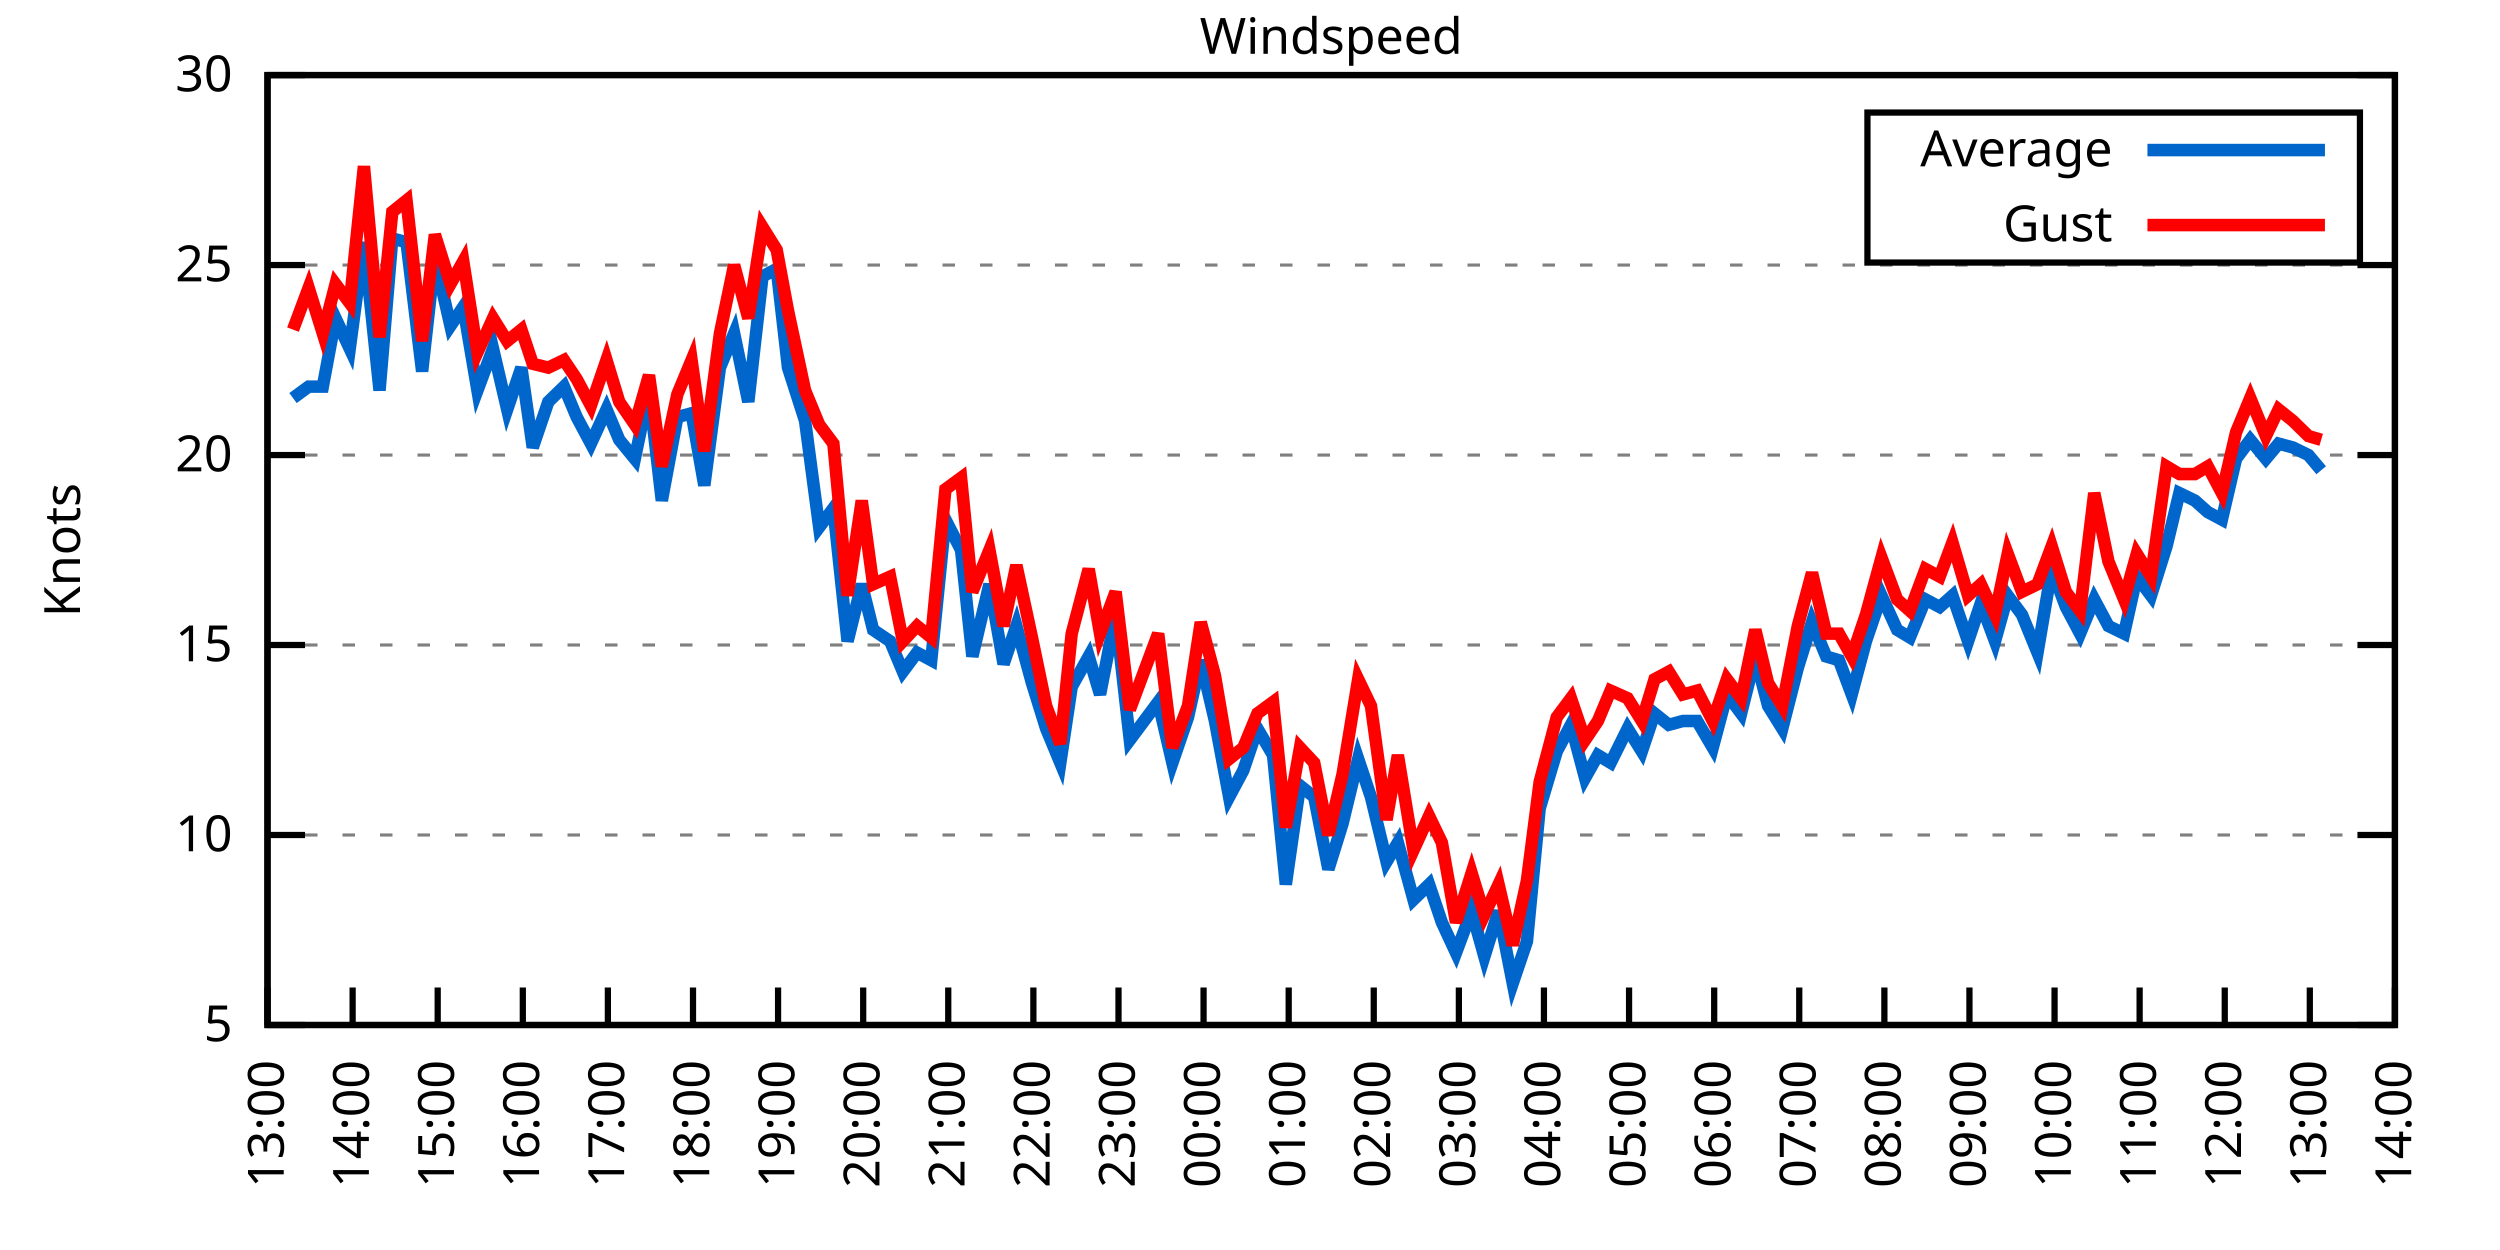
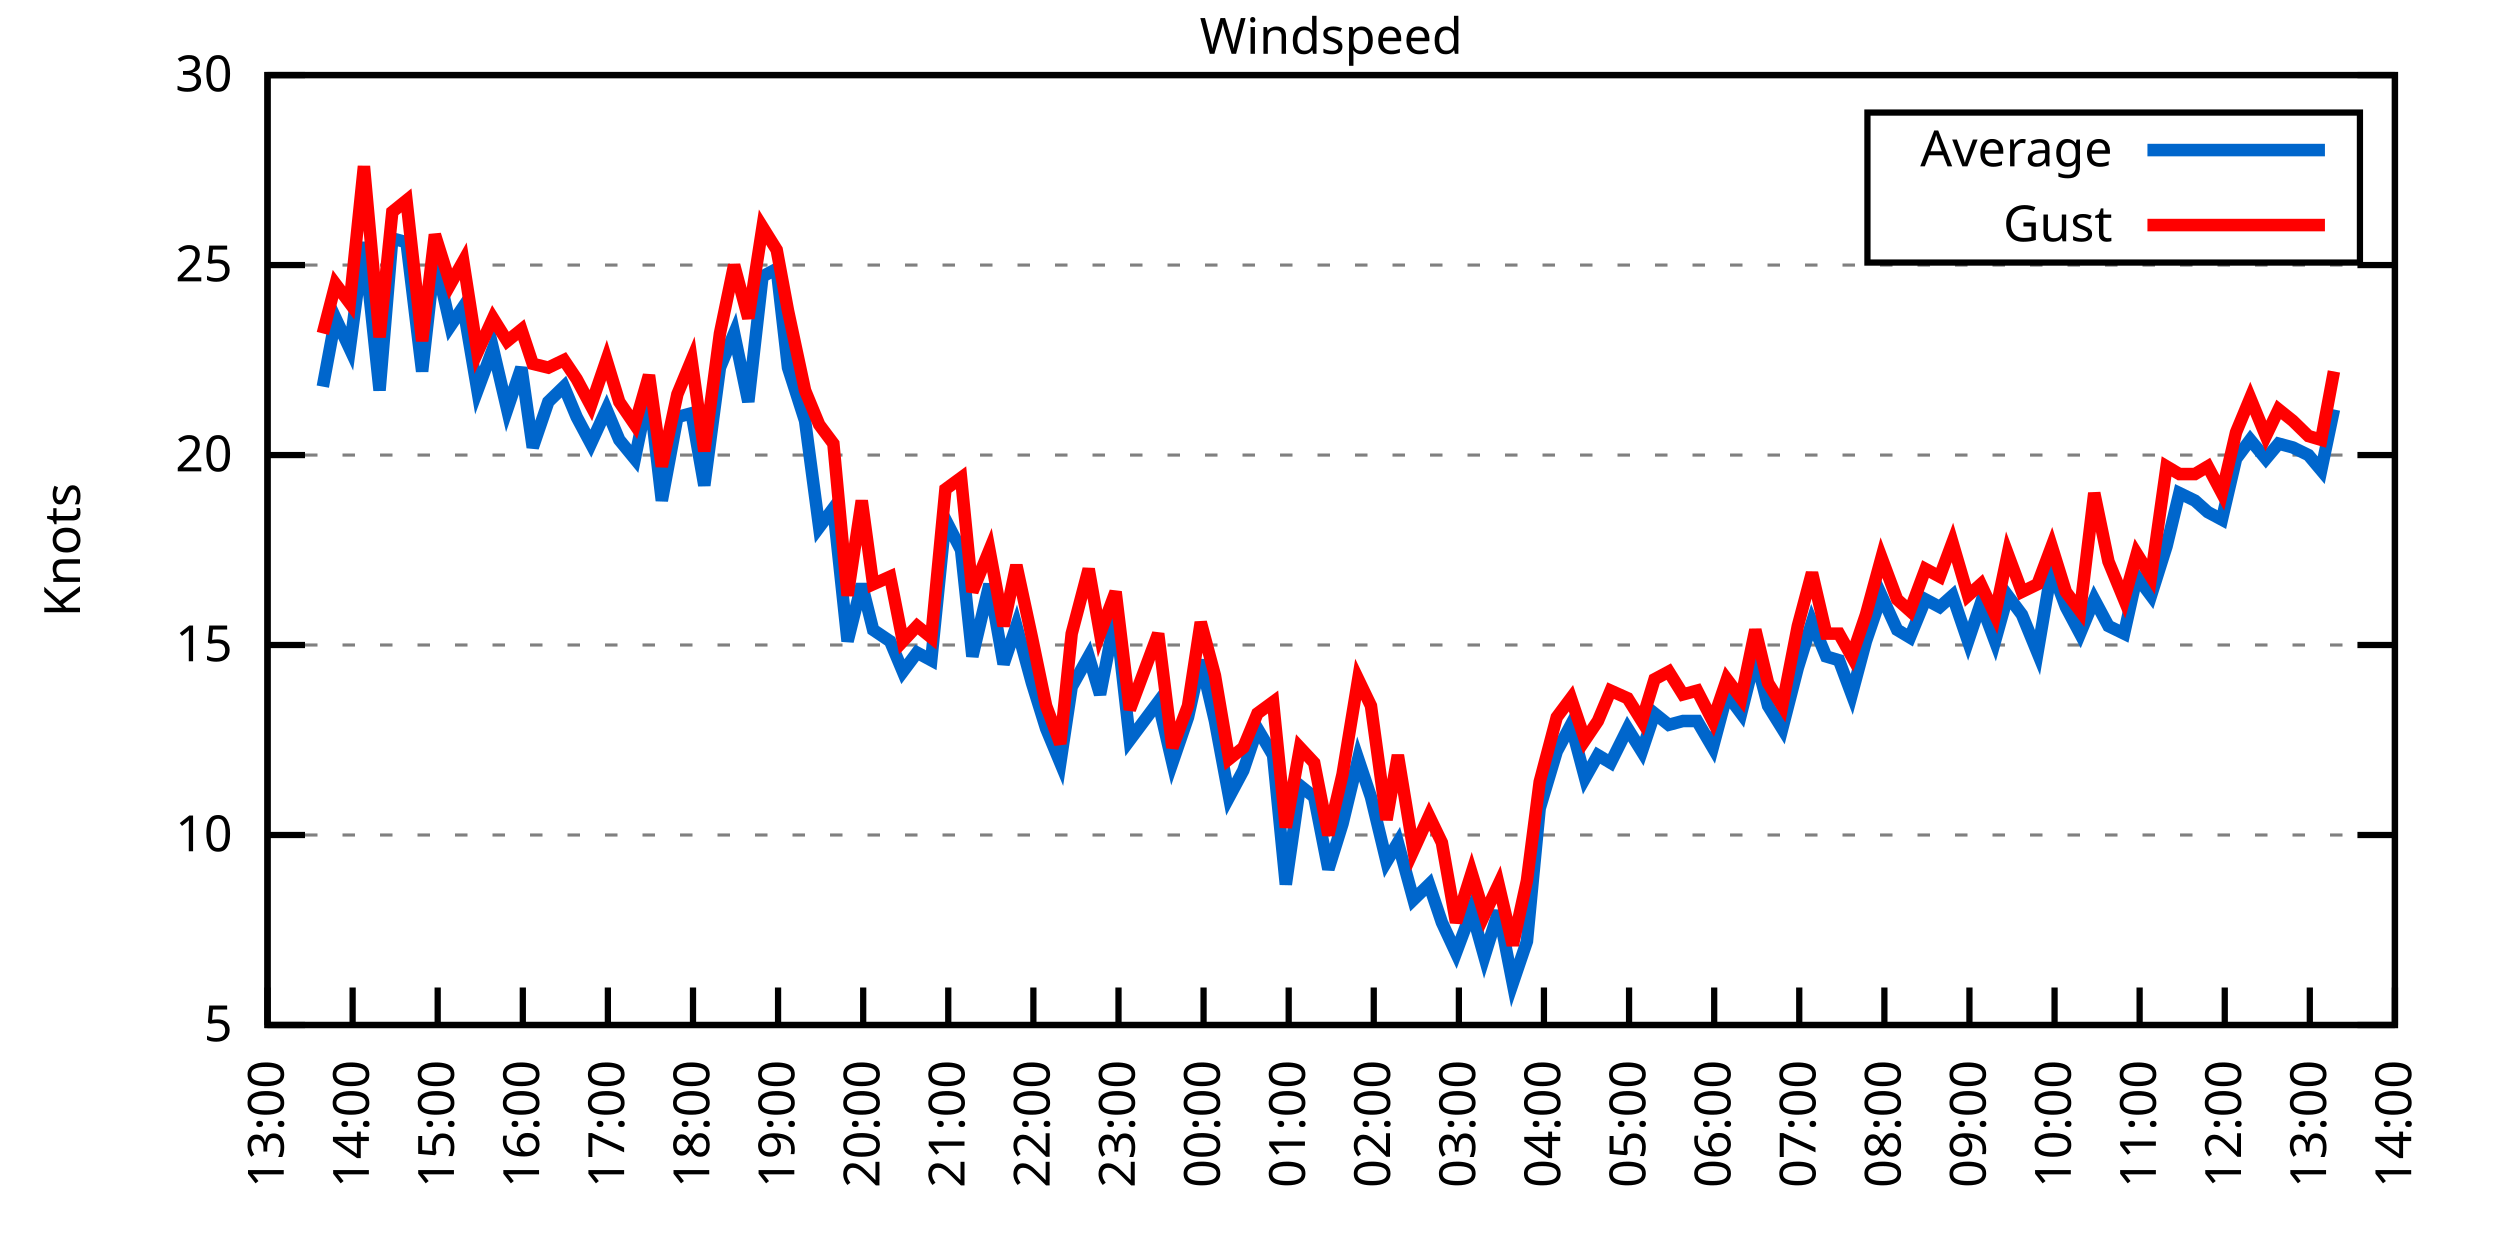
<svg xmlns="http://www.w3.org/2000/svg" xmlns:xlink="http://www.w3.org/1999/xlink" width="400" height="200" viewBox="0 0 400 200">
  <g id="gnuplot_canvas">
    <rect x="0" y="0" width="400" height="200" fill="none" />
    <defs>
      <circle id="gpDot" r="0.5" stroke-width="0.5" stroke="currentColor" />
      <path id="gpPt0" stroke-width="0.333" stroke="currentColor" d="M-1,0 h2 M0,-1 v2" />
      <path id="gpPt1" stroke-width="0.333" stroke="currentColor" d="M-1,-1 L1,1 M1,-1 L-1,1" />
      <path id="gpPt2" stroke-width="0.333" stroke="currentColor" d="M-1,0 L1,0 M0,-1 L0,1 M-1,-1 L1,1 M-1,1 L1,-1" />
      <rect id="gpPt3" stroke-width="0.333" stroke="currentColor" x="-1" y="-1" width="2" height="2" />
      <rect id="gpPt4" stroke-width="0.333" stroke="currentColor" fill="currentColor" x="-1" y="-1" width="2" height="2" />
      <circle id="gpPt5" stroke-width="0.333" stroke="currentColor" cx="0" cy="0" r="1" />
      <use xlink:href="#gpPt5" id="gpPt6" fill="currentColor" stroke="none" />
      <path id="gpPt7" stroke-width="0.333" stroke="currentColor" d="M0,-1.33 L-1.33,0.67 L1.33,0.67 z" />
      <use xlink:href="#gpPt7" id="gpPt8" fill="currentColor" stroke="none" />
      <use xlink:href="#gpPt7" id="gpPt9" stroke="currentColor" transform="rotate(180)" />
      <use xlink:href="#gpPt9" id="gpPt10" fill="currentColor" stroke="none" />
      <use xlink:href="#gpPt3" id="gpPt11" stroke="currentColor" transform="rotate(45)" />
      <use xlink:href="#gpPt11" id="gpPt12" fill="currentColor" stroke="none" />
      <path id="gpPt13" stroke-width="0.333" stroke="currentColor" d="M0,1.330 L1.265,0.411 L0.782,-1.067 L-0.782,-1.076 L-1.265,0.411 z" />
      <use xlink:href="#gpPt13" id="gpPt14" fill="currentColor" stroke="none" />
      <filter id="textbox" filterUnits="objectBoundingBox" x="0" y="0" height="1" width="1">
        <feFlood flood-color="white" flood-opacity="1" result="bgnd" />
        <feComposite in="SourceGraphic" in2="bgnd" operator="atop" />
      </filter>
      <filter id="greybox" filterUnits="objectBoundingBox" x="0" y="0" height="1" width="1">
        <feFlood flood-color="lightgrey" flood-opacity="1" result="grey" />
        <feComposite in="SourceGraphic" in2="grey" operator="atop" />
      </filter>
    </defs>
    <g fill="none" color="white" stroke="currentColor" stroke-width="1.00" stroke-linecap="butt" stroke-linejoin="miter">
</g>
    <g fill="none" color="black" stroke="currentColor" stroke-width="1.00" stroke-linecap="butt" stroke-linejoin="miter">
      <g stroke="none" shape-rendering="crispEdges">
        <polygon fill="rgb(255, 255, 255)" points="42.80,164.00 383.18,164.00 383.18,12.02 42.80,12.02 " />
      </g>
    </g>
    <g fill="none" color="black" stroke="currentColor" stroke-width="1.00" stroke-linecap="butt" stroke-linejoin="miter">
</g>
    <g fill="none" color="black" stroke="black" stroke-width="0.50" stroke-linecap="butt" stroke-linejoin="miter">
</g>
    <g fill="none" color="gray" stroke="currentColor" stroke-width="0.50" stroke-linecap="butt" stroke-linejoin="miter">
      <path stroke="gray" stroke-dasharray="2,4" class="gridline" d="M42.80,164.00 L383.19,164.00  " />
    </g>
    <g fill="none" color="gray" stroke="gray" stroke-width="1.00" stroke-linecap="butt" stroke-linejoin="miter">
</g>
    <g fill="none" color="black" stroke="currentColor" stroke-width="1.00" stroke-linecap="butt" stroke-linejoin="miter">
      <path stroke="black" d="M42.80,164.00 L48.80,164.00 M383.19,164.00 L377.19,164.00  " />
      <g transform="translate(37.20,166.60)" stroke="none" fill="black" font-family="Sans" font-size="8.00" text-anchor="end">
        <text>
          <tspan font-family="Sans"> 5</tspan>
        </text>
      </g>
    </g>
    <g fill="none" color="black" stroke="currentColor" stroke-width="1.00" stroke-linecap="butt" stroke-linejoin="miter">
</g>
    <g fill="none" color="black" stroke="black" stroke-width="0.50" stroke-linecap="butt" stroke-linejoin="miter">
</g>
    <g fill="none" color="gray" stroke="currentColor" stroke-width="0.50" stroke-linecap="butt" stroke-linejoin="miter">
      <path stroke="gray" stroke-dasharray="2,4" class="gridline" d="M42.80,133.60 L383.19,133.60  " />
    </g>
    <g fill="none" color="gray" stroke="gray" stroke-width="1.00" stroke-linecap="butt" stroke-linejoin="miter">
</g>
    <g fill="none" color="black" stroke="currentColor" stroke-width="1.00" stroke-linecap="butt" stroke-linejoin="miter">
      <path stroke="black" d="M42.80,133.60 L48.80,133.60 M383.19,133.60 L377.19,133.60  " />
      <g transform="translate(37.20,136.20)" stroke="none" fill="black" font-family="Sans" font-size="8.00" text-anchor="end">
        <text>
          <tspan font-family="Sans"> 10</tspan>
        </text>
      </g>
    </g>
    <g fill="none" color="black" stroke="currentColor" stroke-width="1.00" stroke-linecap="butt" stroke-linejoin="miter">
</g>
    <g fill="none" color="black" stroke="black" stroke-width="0.50" stroke-linecap="butt" stroke-linejoin="miter">
</g>
    <g fill="none" color="gray" stroke="currentColor" stroke-width="0.50" stroke-linecap="butt" stroke-linejoin="miter">
      <path stroke="gray" stroke-dasharray="2,4" class="gridline" d="M42.80,103.20 L383.19,103.20  " />
    </g>
    <g fill="none" color="gray" stroke="gray" stroke-width="1.00" stroke-linecap="butt" stroke-linejoin="miter">
</g>
    <g fill="none" color="black" stroke="currentColor" stroke-width="1.00" stroke-linecap="butt" stroke-linejoin="miter">
      <path stroke="black" d="M42.80,103.20 L48.80,103.20 M383.19,103.20 L377.19,103.20  " />
      <g transform="translate(37.20,105.80)" stroke="none" fill="black" font-family="Sans" font-size="8.00" text-anchor="end">
        <text>
          <tspan font-family="Sans"> 15</tspan>
        </text>
      </g>
    </g>
    <g fill="none" color="black" stroke="currentColor" stroke-width="1.00" stroke-linecap="butt" stroke-linejoin="miter">
</g>
    <g fill="none" color="black" stroke="black" stroke-width="0.50" stroke-linecap="butt" stroke-linejoin="miter">
</g>
    <g fill="none" color="gray" stroke="currentColor" stroke-width="0.50" stroke-linecap="butt" stroke-linejoin="miter">
      <path stroke="gray" stroke-dasharray="2,4" class="gridline" d="M42.80,72.81 L383.19,72.81  " />
    </g>
    <g fill="none" color="gray" stroke="gray" stroke-width="1.00" stroke-linecap="butt" stroke-linejoin="miter">
</g>
    <g fill="none" color="black" stroke="currentColor" stroke-width="1.00" stroke-linecap="butt" stroke-linejoin="miter">
      <path stroke="black" d="M42.80,72.81 L48.80,72.81 M383.19,72.81 L377.19,72.81  " />
      <g transform="translate(37.20,75.41)" stroke="none" fill="black" font-family="Sans" font-size="8.00" text-anchor="end">
        <text>
          <tspan font-family="Sans"> 20</tspan>
        </text>
      </g>
    </g>
    <g fill="none" color="black" stroke="currentColor" stroke-width="1.00" stroke-linecap="butt" stroke-linejoin="miter">
</g>
    <g fill="none" color="black" stroke="black" stroke-width="0.50" stroke-linecap="butt" stroke-linejoin="miter">
</g>
    <g fill="none" color="gray" stroke="currentColor" stroke-width="0.50" stroke-linecap="butt" stroke-linejoin="miter">
      <path stroke="gray" stroke-dasharray="2,4" class="gridline" d="M42.80,42.41 L383.19,42.41  " />
    </g>
    <g fill="none" color="gray" stroke="gray" stroke-width="1.00" stroke-linecap="butt" stroke-linejoin="miter">
</g>
    <g fill="none" color="black" stroke="currentColor" stroke-width="1.00" stroke-linecap="butt" stroke-linejoin="miter">
      <path stroke="black" d="M42.80,42.41 L48.80,42.41 M383.19,42.41 L377.19,42.41  " />
      <g transform="translate(37.20,45.01)" stroke="none" fill="black" font-family="Sans" font-size="8.00" text-anchor="end">
        <text>
          <tspan font-family="Sans"> 25</tspan>
        </text>
      </g>
    </g>
    <g fill="none" color="black" stroke="currentColor" stroke-width="1.00" stroke-linecap="butt" stroke-linejoin="miter">
</g>
    <g fill="none" color="black" stroke="black" stroke-width="0.50" stroke-linecap="butt" stroke-linejoin="miter">
</g>
    <g fill="none" color="gray" stroke="currentColor" stroke-width="0.50" stroke-linecap="butt" stroke-linejoin="miter">
      <path stroke="gray" stroke-dasharray="2,4" class="gridline" d="M42.80,12.01 L383.19,12.01  " />
    </g>
    <g fill="none" color="gray" stroke="gray" stroke-width="1.00" stroke-linecap="butt" stroke-linejoin="miter">
</g>
    <g fill="none" color="black" stroke="currentColor" stroke-width="1.00" stroke-linecap="butt" stroke-linejoin="miter">
      <path stroke="black" d="M42.80,12.01 L48.80,12.01 M383.19,12.01 L377.19,12.01  " />
      <g transform="translate(37.20,14.61)" stroke="none" fill="black" font-family="Sans" font-size="8.00" text-anchor="end">
        <text>
          <tspan font-family="Sans"> 30</tspan>
        </text>
      </g>
    </g>
    <g fill="none" color="black" stroke="currentColor" stroke-width="1.00" stroke-linecap="butt" stroke-linejoin="miter">
      <path stroke="black" d="M42.80,164.00 L42.80,158.00  " />
      <g transform="translate(45.40,169.60) rotate(270.00)" stroke="none" fill="black" font-family="Sans" font-size="8.00" text-anchor="end">
        <text>
          <tspan font-family="Sans">13:00</tspan>
        </text>
      </g>
    </g>
    <g fill="none" color="black" stroke="currentColor" stroke-width="1.00" stroke-linecap="butt" stroke-linejoin="miter">
      <path stroke="black" d="M56.42,164.00 L56.42,158.00  " />
      <g transform="translate(59.02,169.60) rotate(270.00)" stroke="none" fill="black" font-family="Sans" font-size="8.00" text-anchor="end">
        <text>
          <tspan font-family="Sans">14:00</tspan>
        </text>
      </g>
    </g>
    <g fill="none" color="black" stroke="currentColor" stroke-width="1.00" stroke-linecap="butt" stroke-linejoin="miter">
      <path stroke="black" d="M70.03,164.00 L70.03,158.00  " />
      <g transform="translate(72.63,169.60) rotate(270.00)" stroke="none" fill="black" font-family="Sans" font-size="8.00" text-anchor="end">
        <text>
          <tspan font-family="Sans">15:00</tspan>
        </text>
      </g>
    </g>
    <g fill="none" color="black" stroke="currentColor" stroke-width="1.00" stroke-linecap="butt" stroke-linejoin="miter">
      <path stroke="black" d="M83.65,164.00 L83.65,158.00  " />
      <g transform="translate(86.25,169.60) rotate(270.00)" stroke="none" fill="black" font-family="Sans" font-size="8.00" text-anchor="end">
        <text>
          <tspan font-family="Sans">16:00</tspan>
        </text>
      </g>
    </g>
    <g fill="none" color="black" stroke="currentColor" stroke-width="1.00" stroke-linecap="butt" stroke-linejoin="miter">
      <path stroke="black" d="M97.26,164.00 L97.26,158.00  " />
      <g transform="translate(99.86,169.60) rotate(270.00)" stroke="none" fill="black" font-family="Sans" font-size="8.00" text-anchor="end">
        <text>
          <tspan font-family="Sans">17:00</tspan>
        </text>
      </g>
    </g>
    <g fill="none" color="black" stroke="currentColor" stroke-width="1.00" stroke-linecap="butt" stroke-linejoin="miter">
      <path stroke="black" d="M110.88,164.00 L110.88,158.00  " />
      <g transform="translate(113.48,169.60) rotate(270.00)" stroke="none" fill="black" font-family="Sans" font-size="8.00" text-anchor="end">
        <text>
          <tspan font-family="Sans">18:00</tspan>
        </text>
      </g>
    </g>
    <g fill="none" color="black" stroke="currentColor" stroke-width="1.00" stroke-linecap="butt" stroke-linejoin="miter">
      <path stroke="black" d="M124.49,164.00 L124.49,158.00  " />
      <g transform="translate(127.09,169.60) rotate(270.00)" stroke="none" fill="black" font-family="Sans" font-size="8.00" text-anchor="end">
        <text>
          <tspan font-family="Sans">19:00</tspan>
        </text>
      </g>
    </g>
    <g fill="none" color="black" stroke="currentColor" stroke-width="1.00" stroke-linecap="butt" stroke-linejoin="miter">
      <path stroke="black" d="M138.11,164.00 L138.11,158.00  " />
      <g transform="translate(140.71,169.60) rotate(270.00)" stroke="none" fill="black" font-family="Sans" font-size="8.00" text-anchor="end">
        <text>
          <tspan font-family="Sans">20:00</tspan>
        </text>
      </g>
    </g>
    <g fill="none" color="black" stroke="currentColor" stroke-width="1.00" stroke-linecap="butt" stroke-linejoin="miter">
      <path stroke="black" d="M151.72,164.00 L151.72,158.00  " />
      <g transform="translate(154.32,169.60) rotate(270.00)" stroke="none" fill="black" font-family="Sans" font-size="8.00" text-anchor="end">
        <text>
          <tspan font-family="Sans">21:00</tspan>
        </text>
      </g>
    </g>
    <g fill="none" color="black" stroke="currentColor" stroke-width="1.00" stroke-linecap="butt" stroke-linejoin="miter">
      <path stroke="black" d="M165.34,164.00 L165.34,158.00  " />
      <g transform="translate(167.94,169.60) rotate(270.00)" stroke="none" fill="black" font-family="Sans" font-size="8.00" text-anchor="end">
        <text>
          <tspan font-family="Sans">22:00</tspan>
        </text>
      </g>
    </g>
    <g fill="none" color="black" stroke="currentColor" stroke-width="1.00" stroke-linecap="butt" stroke-linejoin="miter">
      <path stroke="black" d="M178.96,164.00 L178.96,158.00  " />
      <g transform="translate(181.56,169.60) rotate(270.00)" stroke="none" fill="black" font-family="Sans" font-size="8.00" text-anchor="end">
        <text>
          <tspan font-family="Sans">23:00</tspan>
        </text>
      </g>
    </g>
    <g fill="none" color="black" stroke="currentColor" stroke-width="1.00" stroke-linecap="butt" stroke-linejoin="miter">
      <path stroke="black" d="M192.57,164.00 L192.57,158.00  " />
      <g transform="translate(195.17,169.60) rotate(270.00)" stroke="none" fill="black" font-family="Sans" font-size="8.00" text-anchor="end">
        <text>
          <tspan font-family="Sans">00:00</tspan>
        </text>
      </g>
    </g>
    <g fill="none" color="black" stroke="currentColor" stroke-width="1.00" stroke-linecap="butt" stroke-linejoin="miter">
      <path stroke="black" d="M206.19,164.00 L206.19,158.00  " />
      <g transform="translate(208.79,169.60) rotate(270.00)" stroke="none" fill="black" font-family="Sans" font-size="8.00" text-anchor="end">
        <text>
          <tspan font-family="Sans">01:00</tspan>
        </text>
      </g>
    </g>
    <g fill="none" color="black" stroke="currentColor" stroke-width="1.00" stroke-linecap="butt" stroke-linejoin="miter">
      <path stroke="black" d="M219.80,164.00 L219.80,158.00  " />
      <g transform="translate(222.40,169.60) rotate(270.00)" stroke="none" fill="black" font-family="Sans" font-size="8.00" text-anchor="end">
        <text>
          <tspan font-family="Sans">02:00</tspan>
        </text>
      </g>
    </g>
    <g fill="none" color="black" stroke="currentColor" stroke-width="1.00" stroke-linecap="butt" stroke-linejoin="miter">
      <path stroke="black" d="M233.42,164.00 L233.42,158.00  " />
      <g transform="translate(236.02,169.60) rotate(270.00)" stroke="none" fill="black" font-family="Sans" font-size="8.00" text-anchor="end">
        <text>
          <tspan font-family="Sans">03:00</tspan>
        </text>
      </g>
    </g>
    <g fill="none" color="black" stroke="currentColor" stroke-width="1.00" stroke-linecap="butt" stroke-linejoin="miter">
      <path stroke="black" d="M247.03,164.00 L247.03,158.00  " />
      <g transform="translate(249.63,169.60) rotate(270.00)" stroke="none" fill="black" font-family="Sans" font-size="8.00" text-anchor="end">
        <text>
          <tspan font-family="Sans">04:00</tspan>
        </text>
      </g>
    </g>
    <g fill="none" color="black" stroke="currentColor" stroke-width="1.00" stroke-linecap="butt" stroke-linejoin="miter">
      <path stroke="black" d="M260.65,164.00 L260.65,158.00  " />
      <g transform="translate(263.25,169.60) rotate(270.00)" stroke="none" fill="black" font-family="Sans" font-size="8.00" text-anchor="end">
        <text>
          <tspan font-family="Sans">05:00</tspan>
        </text>
      </g>
    </g>
    <g fill="none" color="black" stroke="currentColor" stroke-width="1.00" stroke-linecap="butt" stroke-linejoin="miter">
      <path stroke="black" d="M274.27,164.00 L274.27,158.00  " />
      <g transform="translate(276.87,169.60) rotate(270.00)" stroke="none" fill="black" font-family="Sans" font-size="8.00" text-anchor="end">
        <text>
          <tspan font-family="Sans">06:00</tspan>
        </text>
      </g>
    </g>
    <g fill="none" color="black" stroke="currentColor" stroke-width="1.00" stroke-linecap="butt" stroke-linejoin="miter">
      <path stroke="black" d="M287.88,164.00 L287.88,158.00  " />
      <g transform="translate(290.48,169.60) rotate(270.00)" stroke="none" fill="black" font-family="Sans" font-size="8.00" text-anchor="end">
        <text>
          <tspan font-family="Sans">07:00</tspan>
        </text>
      </g>
    </g>
    <g fill="none" color="black" stroke="currentColor" stroke-width="1.00" stroke-linecap="butt" stroke-linejoin="miter">
      <path stroke="black" d="M301.50,164.00 L301.50,158.00  " />
      <g transform="translate(304.10,169.60) rotate(270.00)" stroke="none" fill="black" font-family="Sans" font-size="8.00" text-anchor="end">
        <text>
          <tspan font-family="Sans">08:00</tspan>
        </text>
      </g>
    </g>
    <g fill="none" color="black" stroke="currentColor" stroke-width="1.00" stroke-linecap="butt" stroke-linejoin="miter">
      <path stroke="black" d="M315.11,164.00 L315.11,158.00  " />
      <g transform="translate(317.71,169.60) rotate(270.00)" stroke="none" fill="black" font-family="Sans" font-size="8.00" text-anchor="end">
        <text>
          <tspan font-family="Sans">09:00</tspan>
        </text>
      </g>
    </g>
    <g fill="none" color="black" stroke="currentColor" stroke-width="1.00" stroke-linecap="butt" stroke-linejoin="miter">
      <path stroke="black" d="M328.73,164.00 L328.73,158.00  " />
      <g transform="translate(331.33,169.60) rotate(270.00)" stroke="none" fill="black" font-family="Sans" font-size="8.00" text-anchor="end">
        <text>
          <tspan font-family="Sans">10:00</tspan>
        </text>
      </g>
    </g>
    <g fill="none" color="black" stroke="currentColor" stroke-width="1.00" stroke-linecap="butt" stroke-linejoin="miter">
      <path stroke="black" d="M342.34,164.00 L342.34,158.00  " />
      <g transform="translate(344.94,169.60) rotate(270.00)" stroke="none" fill="black" font-family="Sans" font-size="8.00" text-anchor="end">
        <text>
          <tspan font-family="Sans">11:00</tspan>
        </text>
      </g>
    </g>
    <g fill="none" color="black" stroke="currentColor" stroke-width="1.00" stroke-linecap="butt" stroke-linejoin="miter">
      <path stroke="black" d="M355.96,164.00 L355.96,158.00  " />
      <g transform="translate(358.56,169.60) rotate(270.00)" stroke="none" fill="black" font-family="Sans" font-size="8.00" text-anchor="end">
        <text>
          <tspan font-family="Sans">12:00</tspan>
        </text>
      </g>
    </g>
    <g fill="none" color="black" stroke="currentColor" stroke-width="1.00" stroke-linecap="butt" stroke-linejoin="miter">
      <path stroke="black" d="M369.57,164.00 L369.57,158.00  " />
      <g transform="translate(372.17,169.60) rotate(270.00)" stroke="none" fill="black" font-family="Sans" font-size="8.00" text-anchor="end">
        <text>
          <tspan font-family="Sans">13:00</tspan>
        </text>
      </g>
    </g>
    <g fill="none" color="black" stroke="currentColor" stroke-width="1.00" stroke-linecap="butt" stroke-linejoin="miter">
      <path stroke="black" d="M383.19,164.00 L383.19,158.00  " />
      <g transform="translate(385.79,169.60) rotate(270.00)" stroke="none" fill="black" font-family="Sans" font-size="8.00" text-anchor="end">
        <text>
          <tspan font-family="Sans">14:00</tspan>
        </text>
      </g>
    </g>
    <g fill="none" color="black" stroke="currentColor" stroke-width="1.00" stroke-linecap="butt" stroke-linejoin="miter">
</g>
    <g fill="none" color="black" stroke="currentColor" stroke-width="1.00" stroke-linecap="butt" stroke-linejoin="miter">
      <path stroke="black" d="M42.80,12.01 L42.80,164.00 L383.19,164.00 L383.19,12.01 L42.80,12.01 Z  " />
    </g>
    <g fill="none" color="black" stroke="currentColor" stroke-width="1.00" stroke-linecap="butt" stroke-linejoin="miter">
</g>
    <g fill="none" color="black" stroke="currentColor" stroke-width="1.00" stroke-linecap="butt" stroke-linejoin="miter">
      <path stroke="black" d="M298.79,42.01 L298.79,18.01 L377.59,18.01 L377.59,42.01 L298.79,42.01 Z  " />
    </g>
    <g id="Windspeed_plot_1">
      <g fill="none" color="white" stroke="black" stroke-width="2.00" stroke-linecap="butt" stroke-linejoin="miter">
</g>
      <g fill="none" color="black" stroke="currentColor" stroke-width="2.00" stroke-linecap="butt" stroke-linejoin="miter">
        <g transform="translate(337.99,26.61)" stroke="none" fill="black" font-family="Sans" font-size="8.00" text-anchor="end">
          <text>
            <tspan font-family="Sans">Average</tspan>
          </text>
        </g>
      </g>
      <g fill="none" color="black" stroke="currentColor" stroke-width="2.00" stroke-linecap="butt" stroke-linejoin="miter">
-         <path stroke="rgb(  0, 102, 204)" d="M343.59,24.01 L371.99,24.01 M46.88,63.69 L49.38,61.86 L51.65,61.86 L53.69,50.92 L55.96,55.78 L58.23,38.76   L60.73,62.47 L62.77,38.15 L65.04,38.76 L67.54,59.43 L69.58,41.19 L72.07,52.14 L74.12,49.10 L76.39,62.47   L78.88,55.78 L81.15,65.51 L83.42,58.82 L85.24,71.59 L87.73,64.29 L90.23,61.86 L92.27,66.73 L94.54,70.98   L97.04,65.51 L99.08,70.37 L101.57,73.41 L103.84,62.47 L105.89,80.10 L108.38,66.73 L110.65,66.12 L112.69,77.67   L115.19,58.82 L117.46,53.35 L119.73,64.29 L122.00,44.23 L124.27,43.02 L126.08,58.82 L128.81,67.33 L131.07,84.36   L133.34,81.32 L135.61,102.60 L137.88,93.48 L139.70,100.77 L142.42,102.60 L144.46,107.46 L146.73,104.42 L149.00,105.64   L151.27,83.14 L153.77,88.00 L155.58,105.03 L158.31,93.48 L160.57,106.24 L162.62,100.16 L165.11,109.28 L167.38,116.58   L169.65,122.05 L171.47,109.89 L174.19,105.03 L176.01,111.11 L178.50,98.34 L180.77,118.40 L185.31,112.32 L187.58,122.05   L190.08,114.76 L192.12,105.64 L194.39,115.36 L196.66,127.52 L198.93,123.27 L201.19,116.58 L203.69,120.83 L205.73,141.51   L208.00,125.70 L210.27,127.52 L212.54,139.07 L214.81,131.78 L217.31,121.44 L219.35,127.52 L221.85,137.86 L223.66,134.82   L226.16,143.94 L228.65,141.51 L230.70,147.59 L232.96,152.45 L235.46,145.76 L237.50,153.06 L239.77,145.76 L242.04,157.31   L244.31,150.62 L246.35,129.35 L249.08,120.23 L251.35,115.97 L253.61,124.48 L255.66,120.83 L257.70,122.05 L260.42,116.58   L262.69,120.23 L264.73,114.15 L267.00,115.97 L269.27,115.36 L271.54,115.36 L274.04,119.62 L276.31,111.11 L278.58,114.15   L280.85,105.03 L282.89,112.93 L285.16,116.58 L287.65,106.85 L289.92,99.56 L292.19,105.03 L294.23,105.64 L296.28,111.11   L298.55,102.60 L301.04,95.30 L303.54,100.77 L305.58,101.99 L308.08,95.91 L310.35,97.12 L312.39,95.30 L314.89,102.60   L316.93,96.52 L319.20,102.60 L321.24,95.30 L323.51,98.34 L326.00,104.42 L328.27,91.04 L330.54,97.12 L332.81,101.38   L335.08,95.91 L337.35,100.16 L339.85,101.38 L341.89,92.26 L344.16,95.30 L346.65,87.40 L348.70,78.89 L351.19,80.10   L353.24,81.93 L355.50,83.14 L357.77,73.41 L360.04,70.37 L362.54,73.41 L364.58,70.98 L366.85,71.59 L369.35,72.81   L371.39,75.24  " />
+         <path stroke="rgb(  0, 102, 204)" d="M343.59,24.01 L371.99,24.01 M51.65,61.86 L53.69,50.92 L55.96,55.78 L58.23,38.76 L60.73,62.47 L62.77,38.15   L65.04,38.76 L67.54,59.43 L69.58,41.19 L72.07,52.14 L74.12,49.10 L76.39,62.47 L78.88,55.78 L81.15,65.51   L83.42,58.82 L85.24,71.59 L87.73,64.29 L90.23,61.86 L92.27,66.73 L94.54,70.98 L97.04,65.51 L99.08,70.37   L101.57,73.41 L103.84,62.47 L105.89,80.10 L108.38,66.73 L110.65,66.12 L112.69,77.67 L115.19,58.82 L117.46,53.35   L119.73,64.29 L122.00,44.23 L124.27,43.02 L126.08,58.82 L128.81,67.33 L131.07,84.36 L133.34,81.32 L135.61,102.60   L137.88,93.48 L139.70,100.77 L142.42,102.60 L144.46,107.46 L146.73,104.42 L149.00,105.64 L151.27,83.14 L153.77,88.00   L155.58,105.03 L158.31,93.48 L160.57,106.24 L162.62,100.16 L165.11,109.28 L167.38,116.58 L169.65,122.05 L171.47,109.89   L174.19,105.03 L176.01,111.11 L178.50,98.34 L180.77,118.40 L185.31,112.32 L187.58,122.05 L190.08,114.76 L192.12,105.64   L194.39,115.36 L196.66,127.52 L198.93,123.27 L201.19,116.58 L203.69,120.83 L205.73,141.51 L208.00,125.70 L210.27,127.52   L212.54,139.07 L214.81,131.78 L217.31,121.44 L219.35,127.52 L221.85,137.86 L223.66,134.82 L226.16,143.94 L228.65,141.51   L230.70,147.59 L232.96,152.45 L235.46,145.76 L237.50,153.06 L239.77,145.76 L242.04,157.31 L244.31,150.62 L246.35,129.35   L249.08,120.23 L251.35,115.97 L253.61,124.48 L255.66,120.83 L257.70,122.05 L260.42,116.58 L262.69,120.23 L264.73,114.15   L267.00,115.97 L269.27,115.36 L271.54,115.36 L274.04,119.62 L276.31,111.11 L278.58,114.15 L280.85,105.03 L282.89,112.93   L285.16,116.58 L287.65,106.85 L289.92,99.56 L292.19,105.03 L294.23,105.64 L296.28,111.11 L298.55,102.60 L301.04,95.30   L303.54,100.77 L305.58,101.99 L308.08,95.91 L310.35,97.12 L312.39,95.30 L314.89,102.60 L316.93,96.52 L319.20,102.60   L321.24,95.30 L323.51,98.34 L326.00,104.42 L328.27,91.04 L330.54,97.12 L332.81,101.38 L335.08,95.91 L337.35,100.16   L339.85,101.38 L341.89,92.26 L344.16,95.30 L346.65,87.40 L348.70,78.89 L351.19,80.10 L353.24,81.93 L355.50,83.14   L357.77,73.41 L360.04,70.37 L362.54,73.41 L364.58,70.98 L366.85,71.59 L369.35,72.81 L371.39,75.24 L373.43,65.51    " />
      </g>
    </g>
    <g id="Windspeed_plot_2">
      <g fill="none" color="black" stroke="currentColor" stroke-width="2.00" stroke-linecap="butt" stroke-linejoin="miter">
        <g transform="translate(337.99,38.61)" stroke="none" fill="black" font-family="Sans" font-size="8.00" text-anchor="end">
          <text>
            <tspan font-family="Sans">Gust</tspan>
          </text>
        </g>
      </g>
      <g fill="none" color="black" stroke="currentColor" stroke-width="2.00" stroke-linecap="butt" stroke-linejoin="miter">
-         <path stroke="rgb(255,   0,   0)" d="M343.59,36.01 L371.99,36.01 M46.88,52.74 L49.38,46.06 L51.65,53.35 L53.69,45.45 L55.96,48.49 L58.23,26.60   L60.73,53.96 L62.77,33.90 L65.04,32.07 L67.54,54.57 L69.58,37.54 L72.07,45.45 L74.12,41.80 L76.39,56.39   L78.88,50.92 L81.15,54.57 L83.42,52.74 L85.24,58.21 L87.73,58.82 L90.23,57.61 L92.27,60.65 L94.54,64.90   L97.04,57.61 L99.08,64.29 L101.57,67.94 L103.84,60.04 L105.89,74.63 L108.38,63.08 L110.65,57.61 L112.69,72.20   L115.19,53.35 L117.46,42.41 L119.73,50.92 L122.00,36.33 L124.27,39.98 L126.08,49.70 L128.81,62.47 L131.07,67.94   L133.34,70.98 L135.61,95.30 L137.88,80.10 L139.70,93.48 L142.42,92.26 L144.46,102.60 L146.73,100.16 L149.00,101.99   L151.27,78.28 L153.77,76.45 L155.58,94.69 L158.31,88.00 L160.57,100.16 L162.62,90.44 L165.11,101.99 L167.38,112.93   L169.65,119.01 L171.47,101.38 L174.19,91.04 L176.01,101.38 L178.50,94.69 L180.77,113.54 L185.31,101.38 L187.58,119.62   L190.08,112.93 L192.12,99.56 L194.39,108.07 L196.66,121.44 L198.93,119.62 L201.19,114.15 L203.69,112.32 L205.73,132.39   L208.00,119.62 L210.27,122.05 L212.54,133.60 L214.81,123.87 L217.31,108.68 L219.35,112.93 L221.85,131.17 L223.66,120.83   L226.16,136.03 L228.65,130.56 L230.70,134.82 L232.96,147.59 L235.46,139.68 L237.50,146.37 L239.77,141.51 L242.04,151.23   L244.31,140.90 L246.35,125.09 L249.08,114.76 L251.35,111.72 L253.61,118.40 L255.66,115.36 L257.70,110.50 L260.42,111.72   L262.69,115.36 L264.73,108.68 L267.00,107.46 L269.27,111.11 L271.54,110.50 L274.04,115.36 L276.31,108.68 L278.58,111.72   L280.85,100.77 L282.89,109.28 L285.16,112.93 L287.65,100.16 L289.92,91.65 L292.19,101.38 L294.23,101.38 L296.28,105.03   L298.55,98.34 L301.04,89.22 L303.54,95.91 L305.58,97.73 L308.08,91.04 L310.35,92.26 L312.39,86.79 L314.89,95.30   L316.93,93.48 L319.20,98.34 L321.24,88.61 L323.51,94.69 L326.00,93.48 L328.27,87.40 L330.54,94.69 L332.81,97.73   L335.08,78.89 L337.35,89.83 L339.85,95.91 L341.89,88.61 L344.16,92.26 L346.65,74.63 L348.70,75.85 L351.19,75.85   L353.24,74.63 L355.50,78.89 L357.77,69.16 L360.04,63.69 L362.54,69.77 L364.58,65.51 L366.85,67.33 L369.35,69.77   L371.39,70.37  " />
+         <path stroke="rgb(255,   0,   0)" d="M343.59,36.01 L371.99,36.01 M51.65,53.35 L53.69,45.45 L55.96,48.49 L58.23,26.60 L60.73,53.96 L62.77,33.90   L65.04,32.07 L67.54,54.57 L69.58,37.54 L72.07,45.45 L74.12,41.80 L76.39,56.39 L78.88,50.92 L81.15,54.57   L83.42,52.74 L85.24,58.21 L87.73,58.82 L90.23,57.61 L92.27,60.65 L94.54,64.90 L97.04,57.61 L99.08,64.29   L101.57,67.94 L103.84,60.04 L105.89,74.63 L108.38,63.08 L110.65,57.61 L112.69,72.20 L115.19,53.35 L117.46,42.41   L119.73,50.92 L122.00,36.33 L124.27,39.98 L126.08,49.70 L128.81,62.47 L131.07,67.94 L133.34,70.98 L135.61,95.30   L137.88,80.10 L139.70,93.48 L142.42,92.26 L144.46,102.60 L146.73,100.16 L149.00,101.99 L151.27,78.28 L153.77,76.45   L155.58,94.69 L158.31,88.00 L160.57,100.16 L162.62,90.44 L165.11,101.99 L167.38,112.93 L169.65,119.01 L171.47,101.38   L174.19,91.04 L176.01,101.38 L178.50,94.69 L180.77,113.54 L185.31,101.38 L187.58,119.62 L190.08,112.93 L192.12,99.56   L194.39,108.07 L196.66,121.44 L198.93,119.62 L201.19,114.15 L203.69,112.32 L205.73,132.39 L208.00,119.62 L210.27,122.05   L212.54,133.60 L214.81,123.87 L217.31,108.68 L219.35,112.93 L221.85,131.17 L223.66,120.83 L226.16,136.03 L228.65,130.56   L230.70,134.82 L232.96,147.59 L235.46,139.68 L237.50,146.37 L239.77,141.51 L242.04,151.23 L244.31,140.90 L246.35,125.09   L249.08,114.76 L251.35,111.72 L253.61,118.40 L255.66,115.36 L257.70,110.50 L260.42,111.72 L262.69,115.36 L264.73,108.68   L267.00,107.46 L269.27,111.11 L271.54,110.50 L274.04,115.36 L276.31,108.68 L278.58,111.72 L280.85,100.77 L282.89,109.28   L285.16,112.93 L287.65,100.16 L289.92,91.65 L292.19,101.38 L294.23,101.38 L296.28,105.03 L298.55,98.34 L301.04,89.22   L303.54,95.91 L305.58,97.73 L308.08,91.04 L310.35,92.26 L312.39,86.79 L314.89,95.30 L316.93,93.48 L319.20,98.34   L321.24,88.61 L323.51,94.69 L326.00,93.48 L328.27,87.40 L330.54,94.69 L332.81,97.73 L335.08,78.89 L337.35,89.83   L339.85,95.91 L341.89,88.61 L344.16,92.26 L346.65,74.63 L348.70,75.85 L351.19,75.85 L353.24,74.63 L355.50,78.89   L357.77,69.16 L360.04,63.69 L362.54,69.77 L364.58,65.51 L366.85,67.33 L369.35,69.77 L371.39,70.37 L373.43,59.43    " />
      </g>
    </g>
    <g fill="none" color="black" stroke="currentColor" stroke-width="2.00" stroke-linecap="butt" stroke-linejoin="miter">
</g>
    <g fill="none" color="black" stroke="black" stroke-width="1.00" stroke-linecap="butt" stroke-linejoin="miter">
</g>
    <g fill="none" color="black" stroke="currentColor" stroke-width="1.00" stroke-linecap="butt" stroke-linejoin="miter">
      <path stroke="black" d="M42.80,12.01 L42.80,164.00 L383.19,164.00 L383.19,12.01 L42.80,12.01 Z  " />
      <g transform="translate(12.80,88.01) rotate(270.00)" stroke="none" fill="black" font-family="Sans" font-size="8.00" text-anchor="middle">
        <text>
          <tspan font-family="Sans">Knots</tspan>
        </text>
      </g>
    </g>
    <g fill="none" color="black" stroke="currentColor" stroke-width="1.00" stroke-linecap="butt" stroke-linejoin="miter">
</g>
    <g fill="none" color="black" stroke="currentColor" stroke-width="1.00" stroke-linecap="butt" stroke-linejoin="miter">
      <g transform="translate(212.99,8.61)" stroke="none" fill="black" font-family="Sans" font-size="8.00" text-anchor="middle">
        <text>
          <tspan font-family="Sans">Windspeed</tspan>
        </text>
      </g>
    </g>
    <g fill="none" color="black" stroke="currentColor" stroke-width="1.00" stroke-linecap="butt" stroke-linejoin="miter">
</g>
  </g>
</svg>
